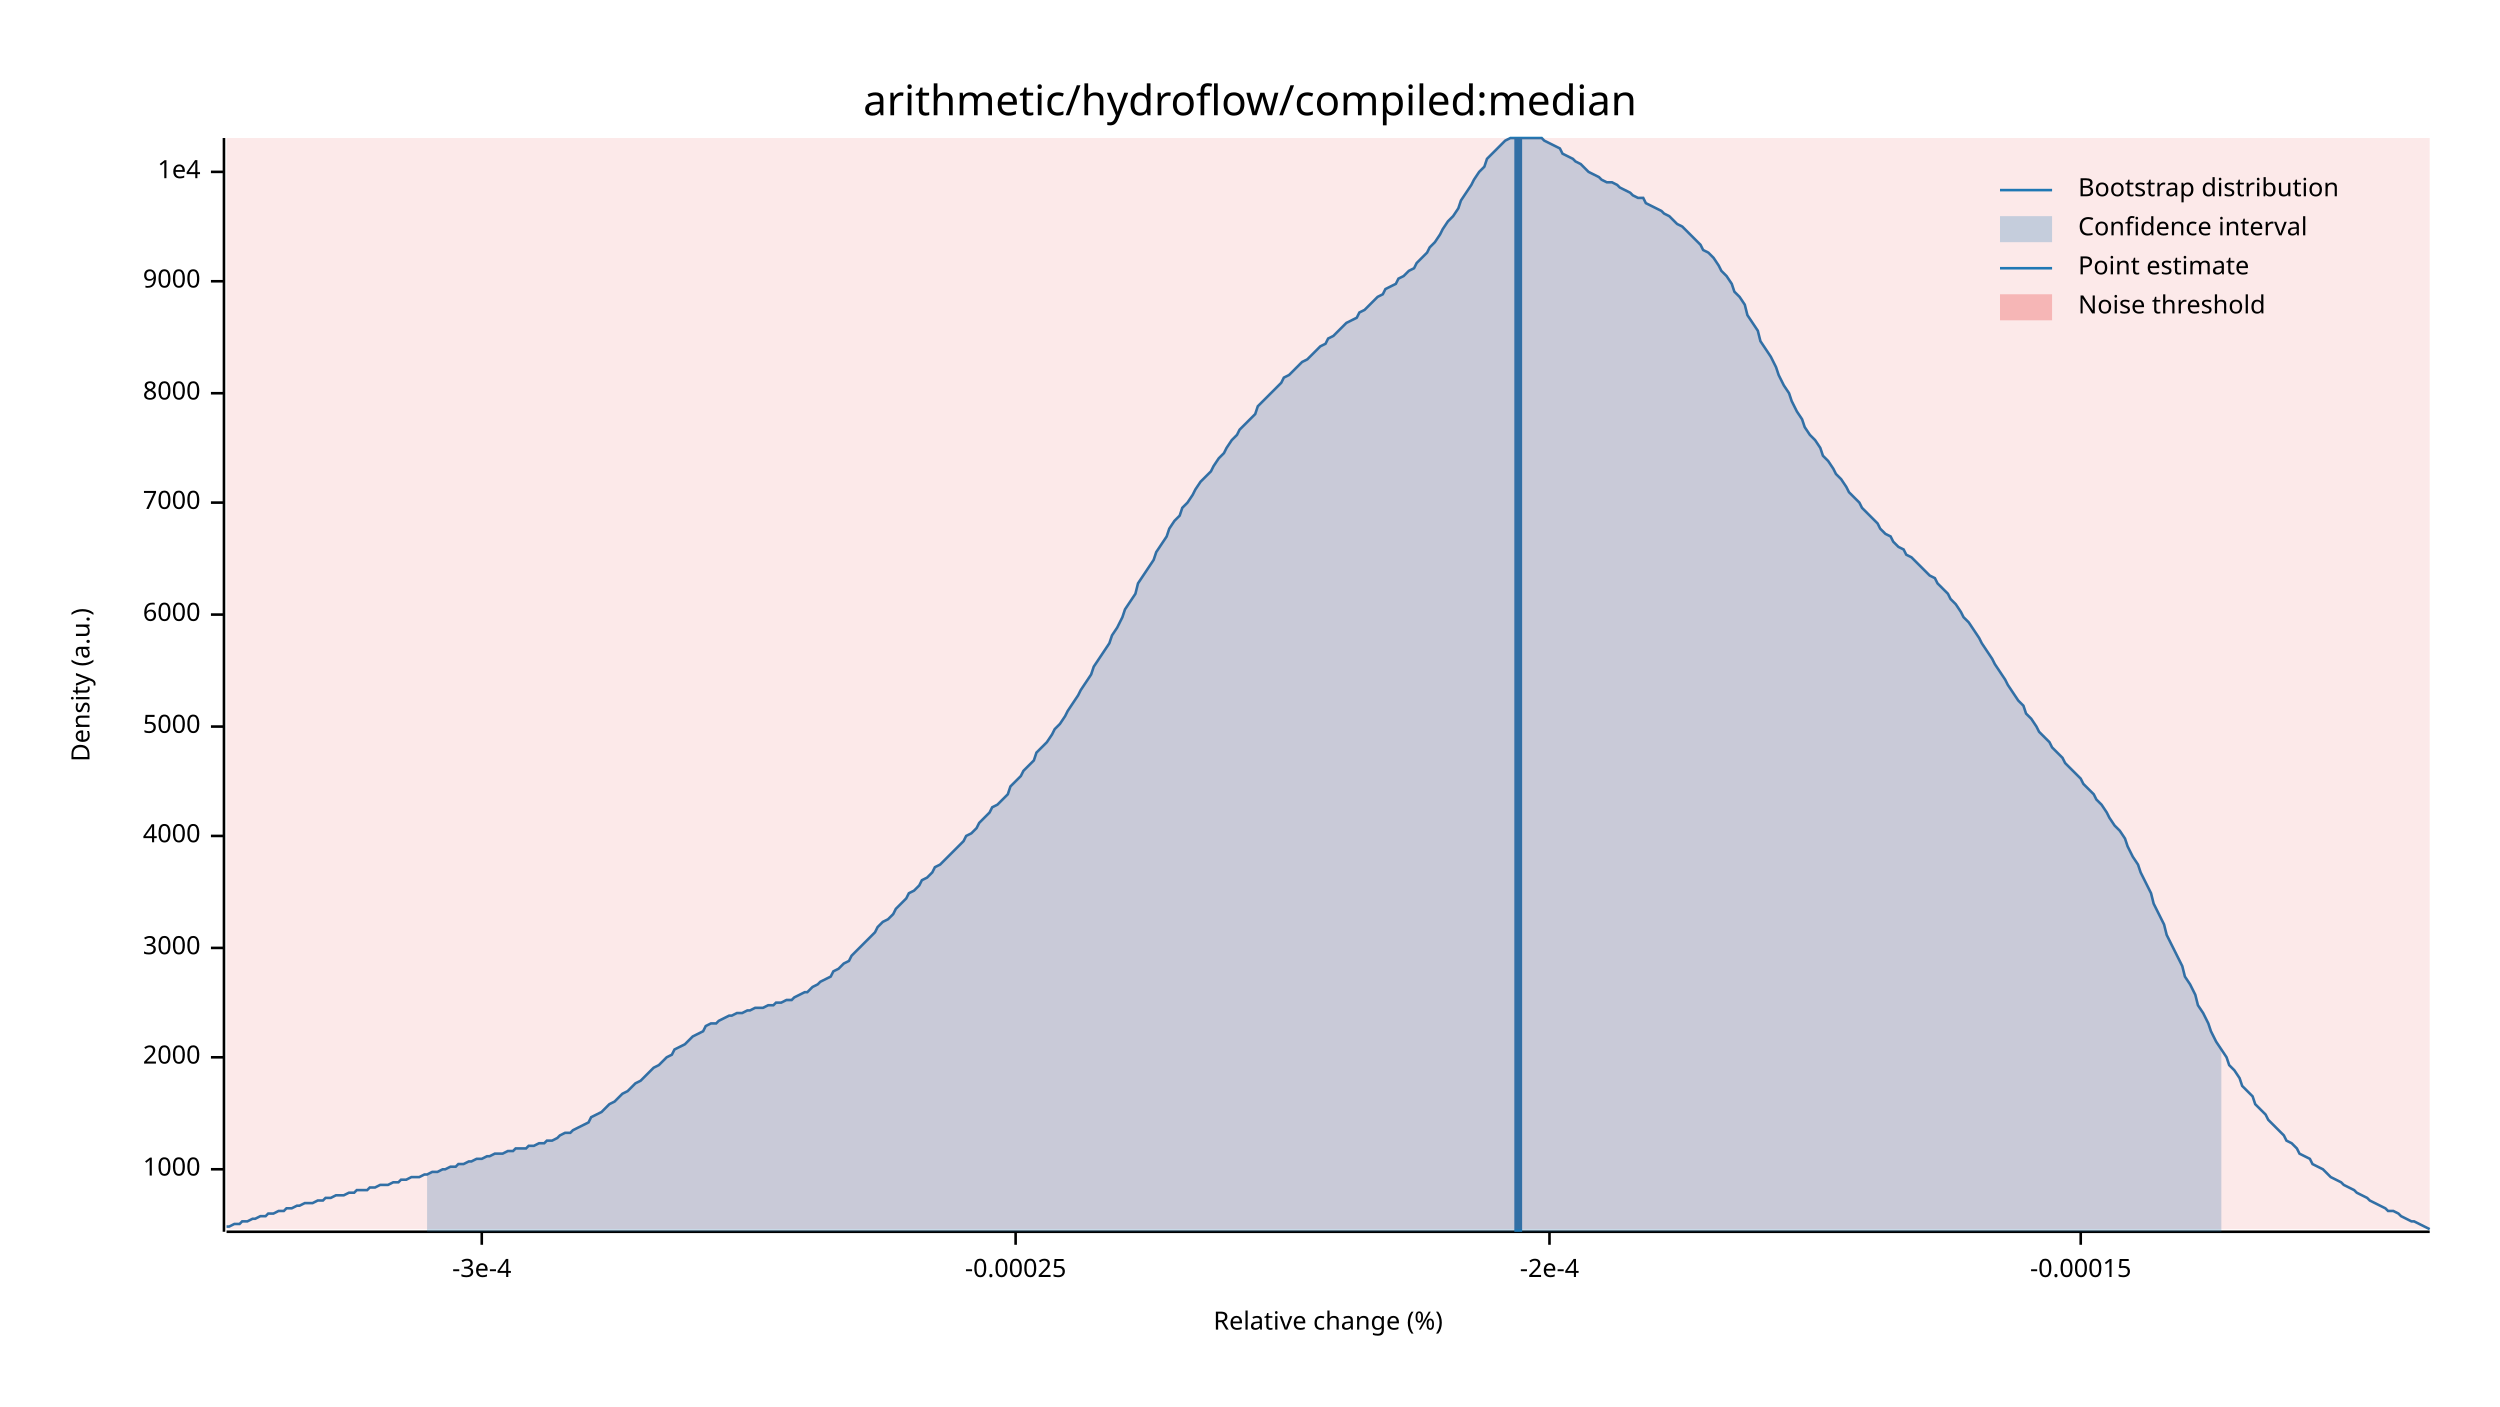
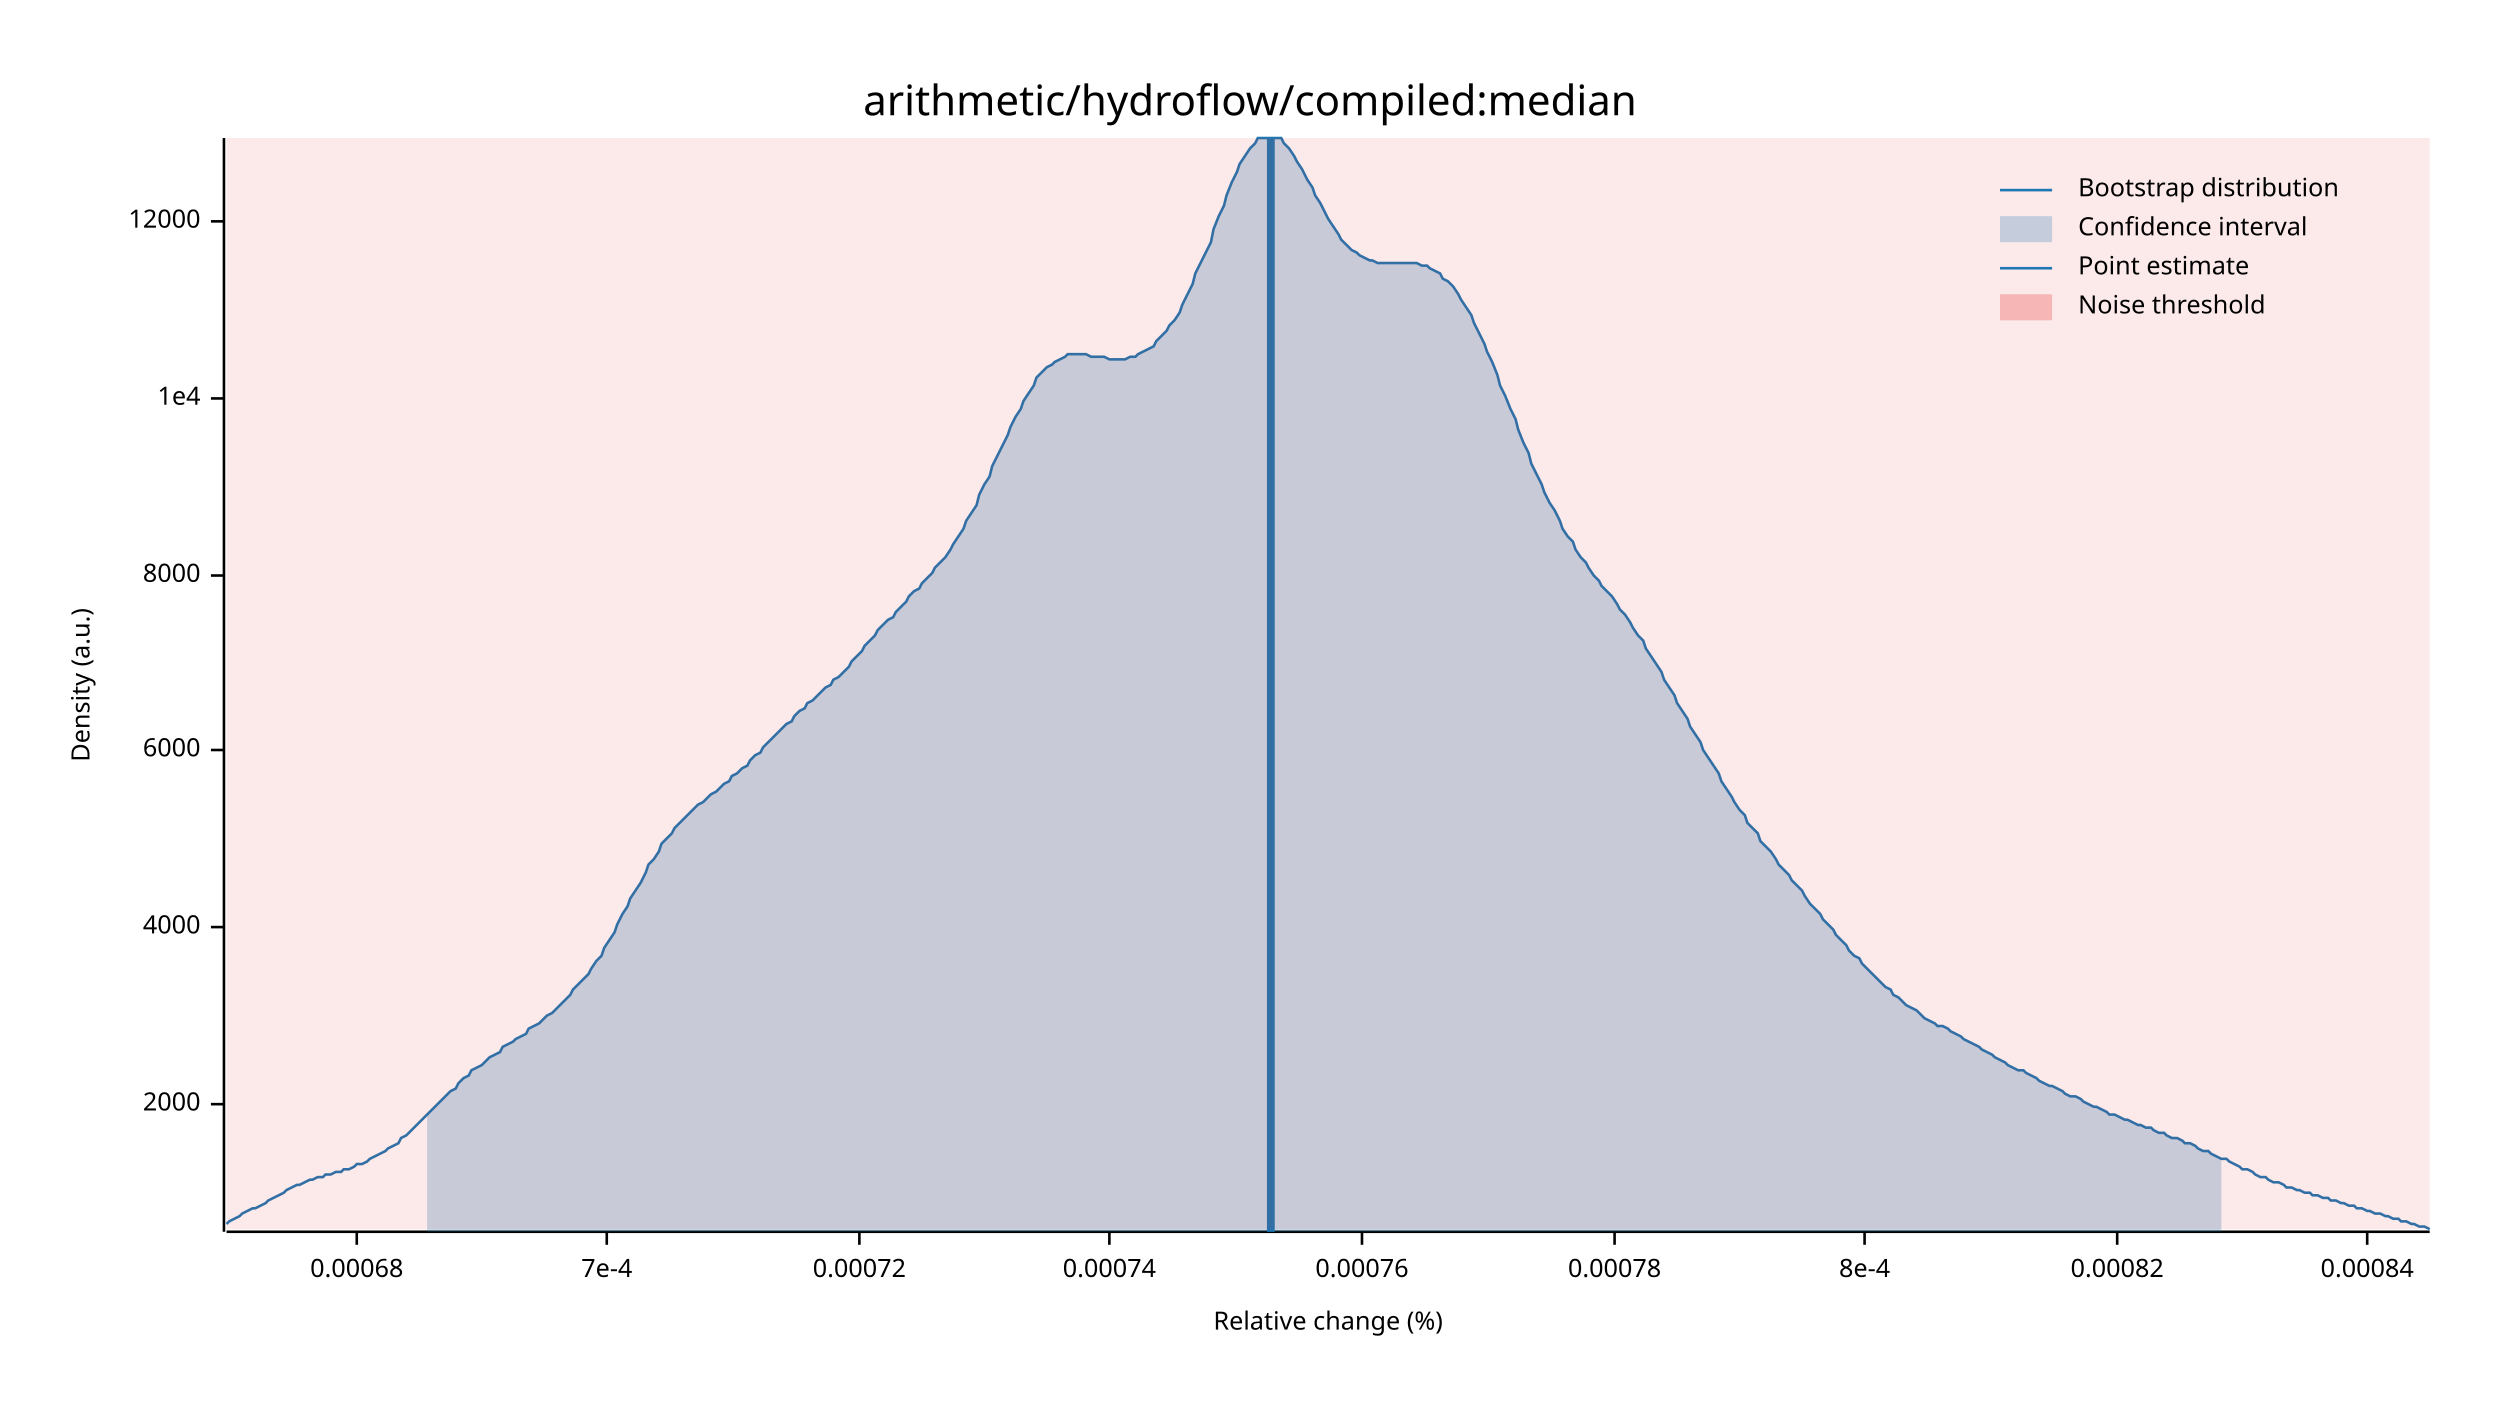
<svg xmlns="http://www.w3.org/2000/svg" width="960" height="540" viewBox="0 0 960 540">
  <text x="480" y="32" dy="0.76em" text-anchor="middle" font-family="sans-serif" font-size="16.129" opacity="1" fill="#000000">
arithmetic/hydroflow/compiled:median
</text>
  <text x="27" y="263" dy="0.76em" text-anchor="middle" font-family="sans-serif" font-size="9.677" opacity="1" fill="#000000" transform="rotate(270, 27, 263)">
Density (a.u.)
</text>
  <text x="510" y="513" dy="-0.5ex" text-anchor="middle" font-family="sans-serif" font-size="9.677" opacity="1" fill="#000000">
Relative change (%)
</text>
  <polyline fill="none" opacity="1" stroke="#000000" stroke-width="1" points="86,53 86,473 " />
-   <text x="77" y="449" dy="0.5ex" text-anchor="end" font-family="sans-serif" font-size="9.677" opacity="1" fill="#000000">
- 1000
- </text>
-   <polyline fill="none" opacity="1" stroke="#000000" stroke-width="1" points="81,449 86,449 " />
-   <text x="77" y="406" dy="0.5ex" text-anchor="end" font-family="sans-serif" font-size="9.677" opacity="1" fill="#000000">
+   <text x="77" y="424" dy="0.5ex" text-anchor="end" font-family="sans-serif" font-size="9.677" opacity="1" fill="#000000">
2000
</text>
-   <polyline fill="none" opacity="1" stroke="#000000" stroke-width="1" points="81,406 86,406 " />
-   <text x="77" y="364" dy="0.5ex" text-anchor="end" font-family="sans-serif" font-size="9.677" opacity="1" fill="#000000">
- 3000
- </text>
-   <polyline fill="none" opacity="1" stroke="#000000" stroke-width="1" points="81,364 86,364 " />
-   <text x="77" y="321" dy="0.5ex" text-anchor="end" font-family="sans-serif" font-size="9.677" opacity="1" fill="#000000">
+   <polyline fill="none" opacity="1" stroke="#000000" stroke-width="1" points="81,424 86,424 " />
+   <text x="77" y="356" dy="0.5ex" text-anchor="end" font-family="sans-serif" font-size="9.677" opacity="1" fill="#000000">
4000
</text>
-   <polyline fill="none" opacity="1" stroke="#000000" stroke-width="1" points="81,321 86,321 " />
-   <text x="77" y="279" dy="0.5ex" text-anchor="end" font-family="sans-serif" font-size="9.677" opacity="1" fill="#000000">
- 5000
- </text>
-   <polyline fill="none" opacity="1" stroke="#000000" stroke-width="1" points="81,279 86,279 " />
-   <text x="77" y="236" dy="0.5ex" text-anchor="end" font-family="sans-serif" font-size="9.677" opacity="1" fill="#000000">
+   <polyline fill="none" opacity="1" stroke="#000000" stroke-width="1" points="81,356 86,356 " />
+   <text x="77" y="288" dy="0.5ex" text-anchor="end" font-family="sans-serif" font-size="9.677" opacity="1" fill="#000000">
6000
</text>
-   <polyline fill="none" opacity="1" stroke="#000000" stroke-width="1" points="81,236 86,236 " />
-   <text x="77" y="193" dy="0.5ex" text-anchor="end" font-family="sans-serif" font-size="9.677" opacity="1" fill="#000000">
- 7000
- </text>
-   <polyline fill="none" opacity="1" stroke="#000000" stroke-width="1" points="81,193 86,193 " />
-   <text x="77" y="151" dy="0.5ex" text-anchor="end" font-family="sans-serif" font-size="9.677" opacity="1" fill="#000000">
+   <polyline fill="none" opacity="1" stroke="#000000" stroke-width="1" points="81,288 86,288 " />
+   <text x="77" y="221" dy="0.5ex" text-anchor="end" font-family="sans-serif" font-size="9.677" opacity="1" fill="#000000">
8000
</text>
-   <polyline fill="none" opacity="1" stroke="#000000" stroke-width="1" points="81,151 86,151 " />
-   <text x="77" y="108" dy="0.5ex" text-anchor="end" font-family="sans-serif" font-size="9.677" opacity="1" fill="#000000">
- 9000
- </text>
-   <polyline fill="none" opacity="1" stroke="#000000" stroke-width="1" points="81,108 86,108 " />
-   <text x="77" y="66" dy="0.5ex" text-anchor="end" font-family="sans-serif" font-size="9.677" opacity="1" fill="#000000">
+   <polyline fill="none" opacity="1" stroke="#000000" stroke-width="1" points="81,221 86,221 " />
+   <text x="77" y="153" dy="0.5ex" text-anchor="end" font-family="sans-serif" font-size="9.677" opacity="1" fill="#000000">
1e4
</text>
-   <polyline fill="none" opacity="1" stroke="#000000" stroke-width="1" points="81,66 86,66 " />
+   <polyline fill="none" opacity="1" stroke="#000000" stroke-width="1" points="81,153 86,153 " />
+   <text x="77" y="85" dy="0.5ex" text-anchor="end" font-family="sans-serif" font-size="9.677" opacity="1" fill="#000000">
+ 12000
+ </text>
+   <polyline fill="none" opacity="1" stroke="#000000" stroke-width="1" points="81,85 86,85 " />
  <polyline fill="none" opacity="1" stroke="#000000" stroke-width="1" points="87,473 933,473 " />
-   <text x="185" y="483" dy="0.76em" text-anchor="middle" font-family="sans-serif" font-size="9.677" opacity="1" fill="#000000">
- -3e-4
+   <text x="137" y="483" dy="0.76em" text-anchor="middle" font-family="sans-serif" font-size="9.677" opacity="1" fill="#000000">
+ 0.00068
</text>
-   <polyline fill="none" opacity="1" stroke="#000000" stroke-width="1" points="185,473 185,478 " />
-   <text x="390" y="483" dy="0.76em" text-anchor="middle" font-family="sans-serif" font-size="9.677" opacity="1" fill="#000000">
- -0.00025
+   <polyline fill="none" opacity="1" stroke="#000000" stroke-width="1" points="137,473 137,478 " />
+   <text x="233" y="483" dy="0.76em" text-anchor="middle" font-family="sans-serif" font-size="9.677" opacity="1" fill="#000000">
+ 7e-4
</text>
-   <polyline fill="none" opacity="1" stroke="#000000" stroke-width="1" points="390,473 390,478 " />
-   <text x="595" y="483" dy="0.76em" text-anchor="middle" font-family="sans-serif" font-size="9.677" opacity="1" fill="#000000">
- -2e-4
+   <polyline fill="none" opacity="1" stroke="#000000" stroke-width="1" points="233,473 233,478 " />
+   <text x="330" y="483" dy="0.76em" text-anchor="middle" font-family="sans-serif" font-size="9.677" opacity="1" fill="#000000">
+ 0.00072
</text>
-   <polyline fill="none" opacity="1" stroke="#000000" stroke-width="1" points="595,473 595,478 " />
-   <text x="799" y="483" dy="0.76em" text-anchor="middle" font-family="sans-serif" font-size="9.677" opacity="1" fill="#000000">
- -0.00015
+   <polyline fill="none" opacity="1" stroke="#000000" stroke-width="1" points="330,473 330,478 " />
+   <text x="426" y="483" dy="0.76em" text-anchor="middle" font-family="sans-serif" font-size="9.677" opacity="1" fill="#000000">
+ 0.00074
</text>
-   <polyline fill="none" opacity="1" stroke="#000000" stroke-width="1" points="799,473 799,478 " />
-   <polyline fill="none" opacity="1" stroke="#1F78B4" stroke-width="1" points="87,471 88,471 90,470 92,470 93,469 95,469 97,468 98,468 100,467 102,467 103,466 105,466 107,465 109,465 110,464 112,464 114,463 115,463 117,462 119,462 120,462 122,461 124,461 125,460 127,460 129,459 131,459 132,459 134,458 136,458 137,457 139,457 141,457 142,456 144,456 146,455 148,455 149,455 151,454 153,454 154,453 156,453 158,452 159,452 161,452 163,451 164,451 166,450 168,450 170,449 171,449 173,448 175,448 176,447 178,447 180,446 181,446 183,445 185,445 187,444 188,444 190,443 192,443 193,443 195,442 197,442 198,441 200,441 202,441 203,440 205,440 207,439 209,439 210,438 212,438 214,437 215,436 217,435 219,435 220,434 222,433 224,432 226,431 227,429 229,428 231,427 232,426 234,424 236,423 237,422 239,420 241,419 242,418 244,416 246,415 248,413 249,412 251,410 253,409 254,408 256,406 258,405 259,403 261,402 263,401 265,399 266,398 268,397 270,396 271,394 273,393 275,393 276,392 278,391 280,390 281,390 283,389 285,389 287,388 288,388 290,387 292,387 293,387 295,386 297,386 298,385 300,385 302,384 304,384 305,383 307,382 309,381 310,381 312,379 314,378 315,377 317,376 319,375 320,373 322,372 324,370 326,369 327,367 329,365 331,363 332,362 334,360 336,358 337,356 339,354 341,353 343,351 344,349 346,347 348,345 349,343 351,342 353,340 354,338 356,337 358,335 359,333 361,332 363,330 365,328 366,327 368,325 370,323 371,321 373,320 375,318 376,316 378,314 380,312 381,310 383,309 385,307 387,305 388,302 390,300 392,298 393,296 395,294 397,292 398,289 400,287 402,285 404,282 405,280 407,278 409,275 410,273 412,270 414,267 415,265 417,262 419,259 420,256 422,253 424,250 426,247 427,244 429,241 431,237 432,234 434,231 436,228 437,224 439,221 441,218 443,215 444,212 446,209 448,206 449,203 451,200 453,198 454,195 456,193 458,190 459,188 461,185 463,183 465,181 466,179 468,176 470,174 471,172 473,169 475,167 476,165 478,163 480,161 482,159 483,156 485,154 487,152 488,151 490,149 492,147 493,145 495,144 497,142 498,141 500,139 502,138 504,136 505,135 507,133 509,132 510,130 512,129 514,127 515,126 517,124 519,123 521,122 522,120 524,119 526,117 527,116 529,114 531,113 532,111 534,110 536,109 537,107 539,106 541,104 543,103 544,101 546,99 548,97 549,95 551,93 553,90 554,88 556,85 558,83 560,80 561,77 563,74 565,71 566,69 568,66 570,64 571,61 573,59 575,57 576,56 578,54 580,53 582,53 583,53 585,53 587,53 588,53 590,53 592,53 593,54 595,55 597,56 599,57 600,59 602,60 604,61 605,62 607,63 609,65 610,66 612,67 614,68 615,69 617,70 619,70 621,71 622,72 624,73 626,74 627,75 629,76 631,76 632,78 634,79 636,80 638,81 639,82 641,83 643,85 644,86 646,87 648,89 649,90 651,92 653,94 654,96 656,97 658,99 660,102 661,104 663,106 665,109 666,112 668,114 670,117 671,121 673,124 675,127 676,131 678,134 680,137 682,141 683,144 685,148 687,151 688,154 690,158 692,161 693,164 695,167 697,169 699,172 700,175 702,177 704,180 705,182 707,184 709,187 710,189 712,191 714,193 715,195 717,197 719,199 721,201 722,203 724,205 726,206 727,208 729,210 731,211 732,213 734,214 736,216 738,218 739,219 741,221 743,222 744,224 746,226 748,228 749,230 751,232 753,235 754,237 756,239 758,242 760,245 761,247 763,250 765,253 766,255 768,258 770,261 771,263 773,266 775,269 777,271 778,274 780,276 782,279 783,281 785,283 787,285 788,287 790,289 792,291 793,293 795,295 797,297 799,299 800,301 802,303 804,305 805,307 807,309 809,312 810,314 812,317 814,319 816,322 817,325 819,329 821,332 822,335 824,339 826,343 827,347 829,351 831,355 832,359 834,363 836,367 838,371 839,375 841,378 843,382 844,386 846,389 848,393 849,396 851,400 853,403 855,406 856,409 858,411 860,414 861,417 863,419 865,421 866,424 868,426 870,428 871,430 873,432 875,434 877,436 878,438 880,439 882,441 883,443 885,444 887,445 888,447 890,448 892,449 894,451 895,452 897,453 899,454 900,455 902,456 904,457 905,458 907,459 909,460 910,461 912,462 914,463 916,464 917,465 919,465 921,466 922,467 924,468 926,469 927,469 929,470 931,471 933,472 " />
-   <polygon opacity="0.25" fill="#1F78B4" points="164,451 166,450 168,450 170,449 171,449 173,448 175,448 176,447 178,447 180,446 181,446 183,445 185,445 187,444 188,444 190,443 192,443 193,443 195,442 197,442 198,441 200,441 202,441 203,440 205,440 207,439 209,439 210,438 212,438 214,437 215,436 217,435 219,435 220,434 222,433 224,432 226,431 227,429 229,428 231,427 232,426 234,424 236,423 237,422 239,420 241,419 242,418 244,416 246,415 248,413 249,412 251,410 253,409 254,408 256,406 258,405 259,403 261,402 263,401 265,399 266,398 268,397 270,396 271,394 273,393 275,393 276,392 278,391 280,390 281,390 283,389 285,389 287,388 288,388 290,387 292,387 293,387 295,386 297,386 298,385 300,385 302,384 304,384 305,383 307,382 309,381 310,381 312,379 314,378 315,377 317,376 319,375 320,373 322,372 324,370 326,369 327,367 329,365 331,363 332,362 334,360 336,358 337,356 339,354 341,353 343,351 344,349 346,347 348,345 349,343 351,342 353,340 354,338 356,337 358,335 359,333 361,332 363,330 365,328 366,327 368,325 370,323 371,321 373,320 375,318 376,316 378,314 380,312 381,310 383,309 385,307 387,305 388,302 390,300 392,298 393,296 395,294 397,292 398,289 400,287 402,285 404,282 405,280 407,278 409,275 410,273 412,270 414,267 415,265 417,262 419,259 420,256 422,253 424,250 426,247 427,244 429,241 431,237 432,234 434,231 436,228 437,224 439,221 441,218 443,215 444,212 446,209 448,206 449,203 451,200 453,198 454,195 456,193 458,190 459,188 461,185 463,183 465,181 466,179 468,176 470,174 471,172 473,169 475,167 476,165 478,163 480,161 482,159 483,156 485,154 487,152 488,151 490,149 492,147 493,145 495,144 497,142 498,141 500,139 502,138 504,136 505,135 507,133 509,132 510,130 512,129 514,127 515,126 517,124 519,123 521,122 522,120 524,119 526,117 527,116 529,114 531,113 532,111 534,110 536,109 537,107 539,106 541,104 543,103 544,101 546,99 548,97 549,95 551,93 553,90 554,88 556,85 558,83 560,80 561,77 563,74 565,71 566,69 568,66 570,64 571,61 573,59 575,57 576,56 578,54 580,53 582,53 583,53 585,53 587,53 588,53 590,53 592,53 593,54 595,55 597,56 599,57 600,59 602,60 604,61 605,62 607,63 609,65 610,66 612,67 614,68 615,69 617,70 619,70 621,71 622,72 624,73 626,74 627,75 629,76 631,76 632,78 634,79 636,80 638,81 639,82 641,83 643,85 644,86 646,87 648,89 649,90 651,92 653,94 654,96 656,97 658,99 660,102 661,104 663,106 665,109 666,112 668,114 670,117 671,121 673,124 675,127 676,131 678,134 680,137 682,141 683,144 685,148 687,151 688,154 690,158 692,161 693,164 695,167 697,169 699,172 700,175 702,177 704,180 705,182 707,184 709,187 710,189 712,191 714,193 715,195 717,197 719,199 721,201 722,203 724,205 726,206 727,208 729,210 731,211 732,213 734,214 736,216 738,218 739,219 741,221 743,222 744,224 746,226 748,228 749,230 751,232 753,235 754,237 756,239 758,242 760,245 761,247 763,250 765,253 766,255 768,258 770,261 771,263 773,266 775,269 777,271 778,274 780,276 782,279 783,281 785,283 787,285 788,287 790,289 792,291 793,293 795,295 797,297 799,299 800,301 802,303 804,305 805,307 807,309 809,312 810,314 812,317 814,319 816,322 817,325 819,329 821,332 822,335 824,339 826,343 827,347 829,351 831,355 832,359 834,363 836,367 838,371 839,375 841,378 843,382 844,386 846,389 848,393 849,396 851,400 853,403 853,473 164,473 " />
-   <polyline fill="none" opacity="1" stroke="#1F78B4" stroke-width="3" points="583,473 583,53 " />
+   <polyline fill="none" opacity="1" stroke="#000000" stroke-width="1" points="426,473 426,478 " />
+   <text x="523" y="483" dy="0.76em" text-anchor="middle" font-family="sans-serif" font-size="9.677" opacity="1" fill="#000000">
+ 0.00076
+ </text>
+   <polyline fill="none" opacity="1" stroke="#000000" stroke-width="1" points="523,473 523,478 " />
+   <text x="620" y="483" dy="0.76em" text-anchor="middle" font-family="sans-serif" font-size="9.677" opacity="1" fill="#000000">
+ 0.00078
+ </text>
+   <polyline fill="none" opacity="1" stroke="#000000" stroke-width="1" points="620,473 620,478 " />
+   <text x="716" y="483" dy="0.76em" text-anchor="middle" font-family="sans-serif" font-size="9.677" opacity="1" fill="#000000">
+ 8e-4
+ </text>
+   <polyline fill="none" opacity="1" stroke="#000000" stroke-width="1" points="716,473 716,478 " />
+   <text x="813" y="483" dy="0.76em" text-anchor="middle" font-family="sans-serif" font-size="9.677" opacity="1" fill="#000000">
+ 0.00082
+ </text>
+   <polyline fill="none" opacity="1" stroke="#000000" stroke-width="1" points="813,473 813,478 " />
+   <text x="909" y="483" dy="0.76em" text-anchor="middle" font-family="sans-serif" font-size="9.677" opacity="1" fill="#000000">
+ 0.00084
+ </text>
+   <polyline fill="none" opacity="1" stroke="#000000" stroke-width="1" points="909,473 909,478 " />
+   <polyline fill="none" opacity="1" stroke="#1F78B4" stroke-width="1" points="87,470 88,469 90,468 92,467 93,466 95,465 97,464 98,464 100,463 102,462 103,461 105,460 107,459 109,458 110,457 112,456 114,455 115,455 117,454 119,453 120,453 122,452 124,452 125,451 127,451 129,450 131,450 132,449 134,449 136,448 137,447 139,447 141,446 142,445 144,444 146,443 148,442 149,441 151,440 153,439 154,437 156,436 158,434 159,433 161,431 163,429 164,428 166,426 168,424 170,422 171,421 173,419 175,418 176,416 178,414 180,413 181,411 183,410 185,409 187,407 188,406 190,405 192,404 193,402 195,401 197,400 198,399 200,398 202,397 203,395 205,394 207,393 209,391 210,390 212,389 214,387 215,386 217,384 219,382 220,380 222,378 224,376 226,374 227,372 229,369 231,367 232,364 234,361 236,358 237,355 239,351 241,348 242,345 244,342 246,339 248,335 249,332 251,330 253,327 254,324 256,322 258,320 259,318 261,316 263,314 265,312 266,311 268,309 270,308 271,307 273,305 275,304 276,303 278,301 280,300 281,298 283,297 285,295 287,294 288,292 290,290 292,289 293,287 295,285 297,283 298,282 300,280 302,278 304,277 305,275 307,273 309,272 310,270 312,269 314,267 315,266 317,264 319,263 320,261 322,260 324,258 326,256 327,254 329,252 331,250 332,248 334,246 336,244 337,242 339,240 341,238 343,237 344,235 346,233 348,231 349,229 351,227 353,226 354,224 356,222 358,220 359,218 361,216 363,214 365,211 366,209 368,206 370,203 371,200 373,197 375,194 376,190 378,186 380,183 381,179 383,175 385,171 387,167 388,164 390,160 392,157 393,154 395,151 397,148 398,145 400,143 402,141 404,140 405,139 407,138 409,137 410,136 412,136 414,136 415,136 417,136 419,137 420,137 422,137 424,137 426,138 427,138 429,138 431,138 432,138 434,137 436,137 437,136 439,135 441,134 443,133 444,131 446,129 448,127 449,125 451,123 453,120 454,117 456,113 458,109 459,105 461,101 463,97 465,93 466,88 468,83 470,79 471,75 473,70 475,66 476,63 478,60 480,57 482,55 483,53 485,53 487,53 488,53 490,53 492,53 493,55 495,57 497,60 498,62 500,65 502,69 504,72 505,75 507,78 509,82 510,84 512,87 514,90 515,92 517,94 519,96 521,97 522,98 524,99 526,100 527,100 529,101 531,101 532,101 534,101 536,101 537,101 539,101 541,101 543,101 544,101 546,102 548,102 549,103 551,104 553,105 554,107 556,108 558,110 560,113 561,115 563,118 565,121 566,124 568,128 570,132 571,135 573,139 575,144 576,148 578,152 580,157 582,161 583,165 585,170 587,174 588,178 590,182 592,186 593,189 595,193 597,196 599,200 600,203 602,206 604,208 605,211 607,214 609,216 610,218 612,221 614,223 615,225 617,227 619,229 621,232 622,234 624,236 626,239 627,241 629,244 631,246 632,249 634,252 636,255 638,258 639,261 641,264 643,267 644,270 646,273 648,276 649,279 651,282 653,285 654,288 656,291 658,294 660,297 661,300 663,303 665,306 666,308 668,311 670,313 671,316 673,318 675,320 676,323 678,325 680,327 682,330 683,332 685,334 687,336 688,338 690,340 692,342 693,344 695,347 697,349 699,351 700,353 702,355 704,357 705,359 707,361 709,363 710,365 712,367 714,368 715,370 717,372 719,374 721,376 722,377 724,379 726,380 727,382 729,383 731,385 732,386 734,387 736,388 738,390 739,391 741,392 743,393 744,394 746,394 748,395 749,396 751,397 753,398 754,399 756,400 758,401 760,402 761,403 763,404 765,405 766,406 768,407 770,408 771,409 773,410 775,411 777,411 778,412 780,413 782,414 783,415 785,416 787,417 788,417 790,418 792,419 793,420 795,421 797,421 799,422 800,423 802,424 804,425 805,425 807,426 809,427 810,428 812,428 814,429 816,430 817,430 819,431 821,432 822,432 824,433 826,433 827,434 829,435 831,435 832,436 834,437 836,437 838,438 839,439 841,439 843,440 844,441 846,442 848,442 849,443 851,444 853,445 855,445 856,446 858,447 860,448 861,449 863,449 865,450 866,451 868,452 870,452 871,453 873,454 875,454 877,455 878,456 880,456 882,457 883,457 885,458 887,458 888,459 890,459 892,460 894,460 895,461 897,461 899,462 900,462 902,463 904,463 905,464 907,464 909,465 910,465 912,466 914,466 916,467 917,467 919,468 921,468 922,469 924,469 926,470 927,470 929,471 931,471 933,472 " />
+   <polygon opacity="0.25" fill="#1F78B4" points="164,428 166,426 168,424 170,422 171,421 173,419 175,418 176,416 178,414 180,413 181,411 183,410 185,409 187,407 188,406 190,405 192,404 193,402 195,401 197,400 198,399 200,398 202,397 203,395 205,394 207,393 209,391 210,390 212,389 214,387 215,386 217,384 219,382 220,380 222,378 224,376 226,374 227,372 229,369 231,367 232,364 234,361 236,358 237,355 239,351 241,348 242,345 244,342 246,339 248,335 249,332 251,330 253,327 254,324 256,322 258,320 259,318 261,316 263,314 265,312 266,311 268,309 270,308 271,307 273,305 275,304 276,303 278,301 280,300 281,298 283,297 285,295 287,294 288,292 290,290 292,289 293,287 295,285 297,283 298,282 300,280 302,278 304,277 305,275 307,273 309,272 310,270 312,269 314,267 315,266 317,264 319,263 320,261 322,260 324,258 326,256 327,254 329,252 331,250 332,248 334,246 336,244 337,242 339,240 341,238 343,237 344,235 346,233 348,231 349,229 351,227 353,226 354,224 356,222 358,220 359,218 361,216 363,214 365,211 366,209 368,206 370,203 371,200 373,197 375,194 376,190 378,186 380,183 381,179 383,175 385,171 387,167 388,164 390,160 392,157 393,154 395,151 397,148 398,145 400,143 402,141 404,140 405,139 407,138 409,137 410,136 412,136 414,136 415,136 417,136 419,137 420,137 422,137 424,137 426,138 427,138 429,138 431,138 432,138 434,137 436,137 437,136 439,135 441,134 443,133 444,131 446,129 448,127 449,125 451,123 453,120 454,117 456,113 458,109 459,105 461,101 463,97 465,93 466,88 468,83 470,79 471,75 473,70 475,66 476,63 478,60 480,57 482,55 483,53 485,53 487,53 488,53 490,53 492,53 493,55 495,57 497,60 498,62 500,65 502,69 504,72 505,75 507,78 509,82 510,84 512,87 514,90 515,92 517,94 519,96 521,97 522,98 524,99 526,100 527,100 529,101 531,101 532,101 534,101 536,101 537,101 539,101 541,101 543,101 544,101 546,102 548,102 549,103 551,104 553,105 554,107 556,108 558,110 560,113 561,115 563,118 565,121 566,124 568,128 570,132 571,135 573,139 575,144 576,148 578,152 580,157 582,161 583,165 585,170 587,174 588,178 590,182 592,186 593,189 595,193 597,196 599,200 600,203 602,206 604,208 605,211 607,214 609,216 610,218 612,221 614,223 615,225 617,227 619,229 621,232 622,234 624,236 626,239 627,241 629,244 631,246 632,249 634,252 636,255 638,258 639,261 641,264 643,267 644,270 646,273 648,276 649,279 651,282 653,285 654,288 656,291 658,294 660,297 661,300 663,303 665,306 666,308 668,311 670,313 671,316 673,318 675,320 676,323 678,325 680,327 682,330 683,332 685,334 687,336 688,338 690,340 692,342 693,344 695,347 697,349 699,351 700,353 702,355 704,357 705,359 707,361 709,363 710,365 712,367 714,368 715,370 717,372 719,374 721,376 722,377 724,379 726,380 727,382 729,383 731,385 732,386 734,387 736,388 738,390 739,391 741,392 743,393 744,394 746,394 748,395 749,396 751,397 753,398 754,399 756,400 758,401 760,402 761,403 763,404 765,405 766,406 768,407 770,408 771,409 773,410 775,411 777,411 778,412 780,413 782,414 783,415 785,416 787,417 788,417 790,418 792,419 793,420 795,421 797,421 799,422 800,423 802,424 804,425 805,425 807,426 809,427 810,428 812,428 814,429 816,430 817,430 819,431 821,432 822,432 824,433 826,433 827,434 829,435 831,435 832,436 834,437 836,437 838,438 839,439 841,439 843,440 844,441 846,442 848,442 849,443 851,444 853,445 853,473 164,473 " />
+   <polyline fill="none" opacity="1" stroke="#1F78B4" stroke-width="3" points="488,473 488,53 " />
  <rect x="87" y="53" width="846" height="419" opacity="0.1" fill="#E31A1C" stroke="none" />
  <text x="798" y="68" dy="0.76em" text-anchor="start" font-family="sans-serif" font-size="9.677" opacity="1" fill="#000000">
Bootstrap distribution
</text>
  <text x="798" y="83" dy="0.76em" text-anchor="start" font-family="sans-serif" font-size="9.677" opacity="1" fill="#000000">
Confidence interval
</text>
  <text x="798" y="98" dy="0.76em" text-anchor="start" font-family="sans-serif" font-size="9.677" opacity="1" fill="#000000">
Point estimate
</text>
  <text x="798" y="113" dy="0.76em" text-anchor="start" font-family="sans-serif" font-size="9.677" opacity="1" fill="#000000">
Noise threshold
</text>
  <polyline fill="none" opacity="1" stroke="#1F78B4" stroke-width="1" points="768,73 788,73 " />
  <rect x="768" y="83" width="20" height="10" opacity="0.25" fill="#1F78B4" stroke="none" />
  <polyline fill="none" opacity="1" stroke="#1F78B4" stroke-width="1" points="768,103 788,103 " />
  <rect x="768" y="113" width="20" height="10" opacity="0.25" fill="#E31A1C" stroke="none" />
</svg>
